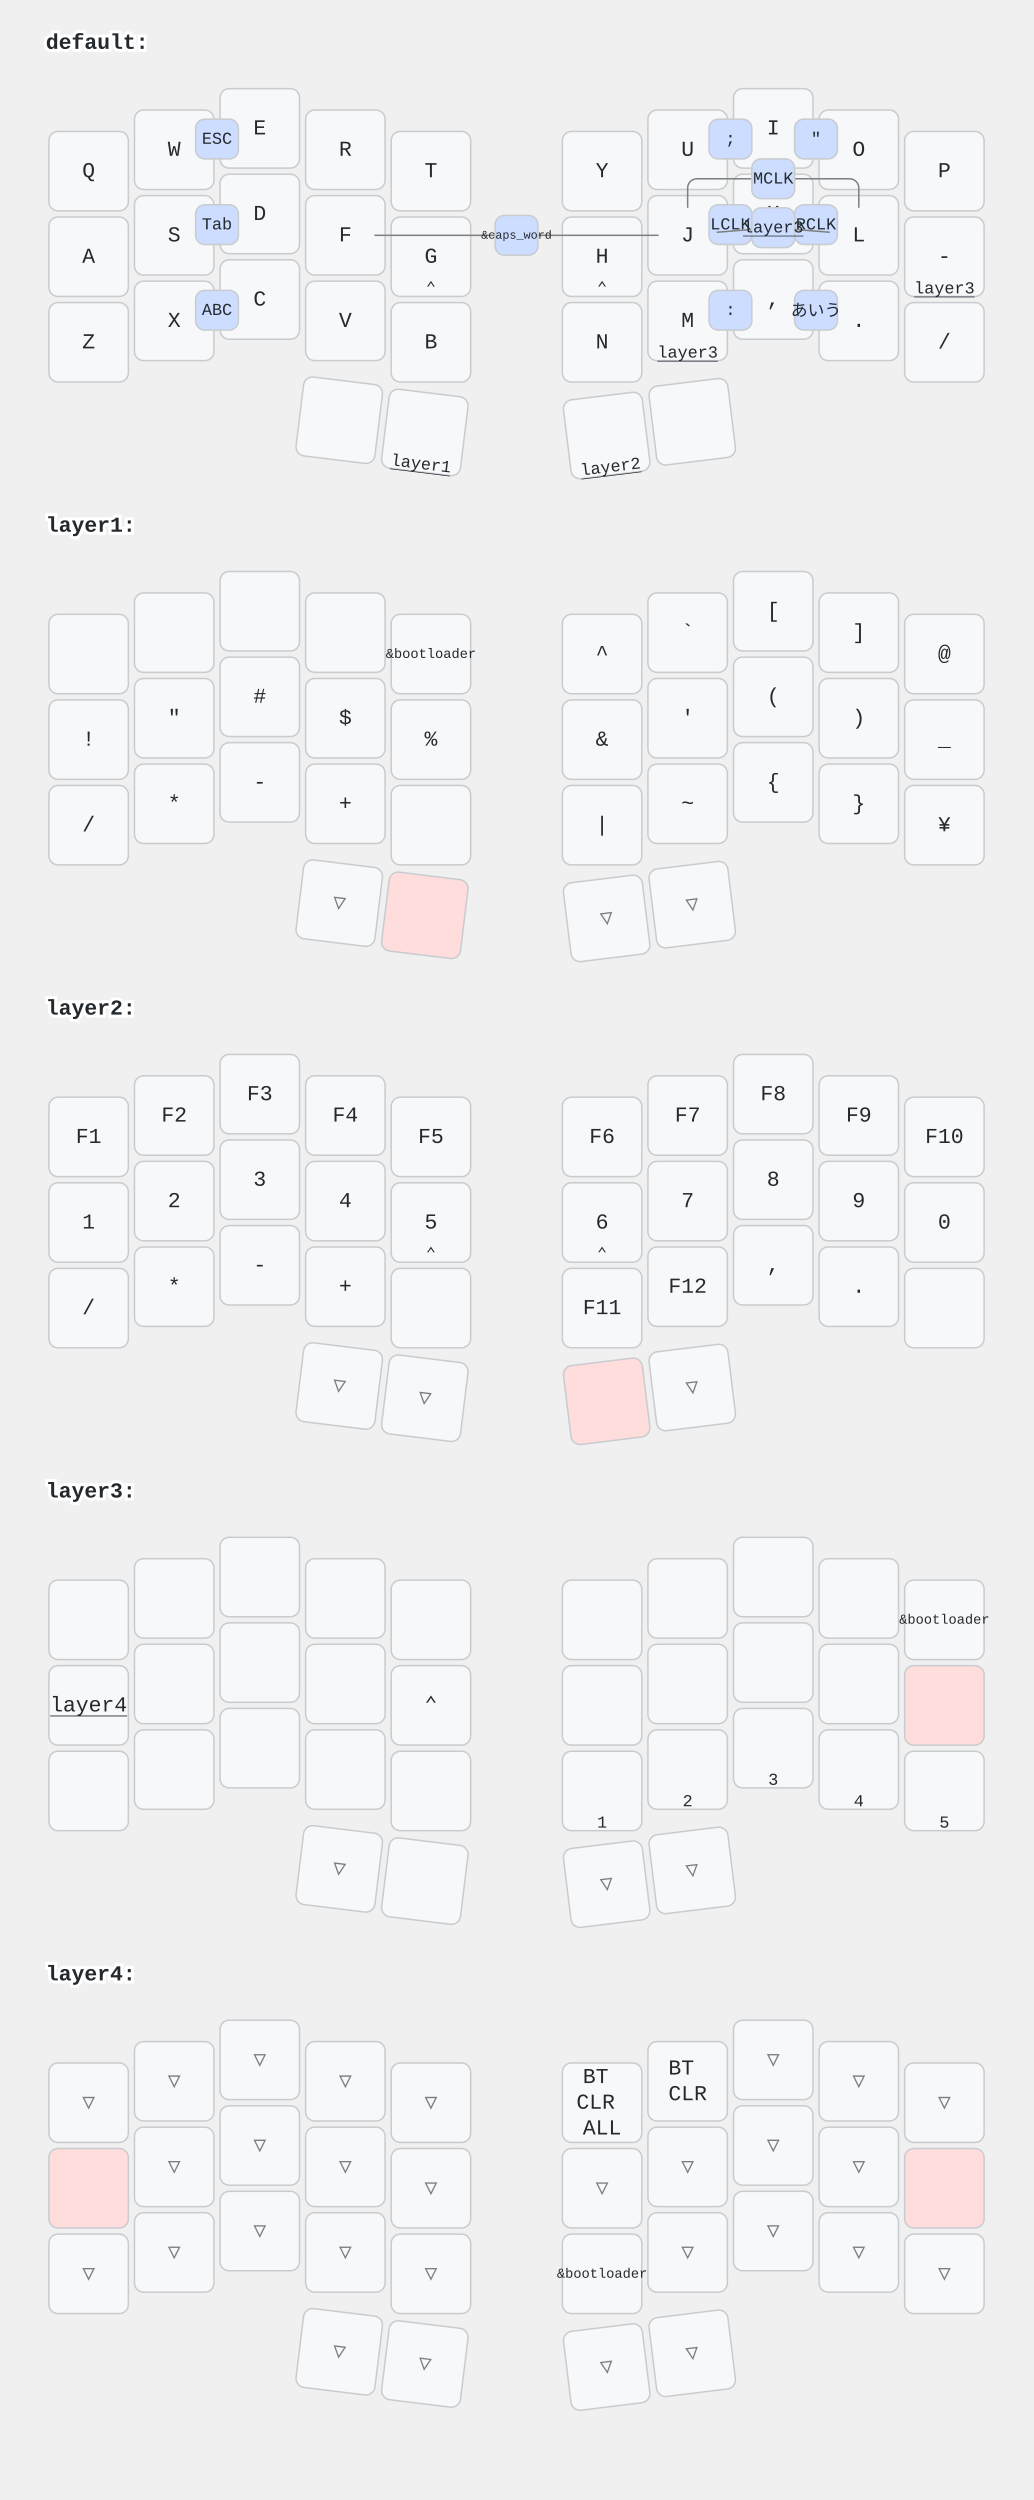
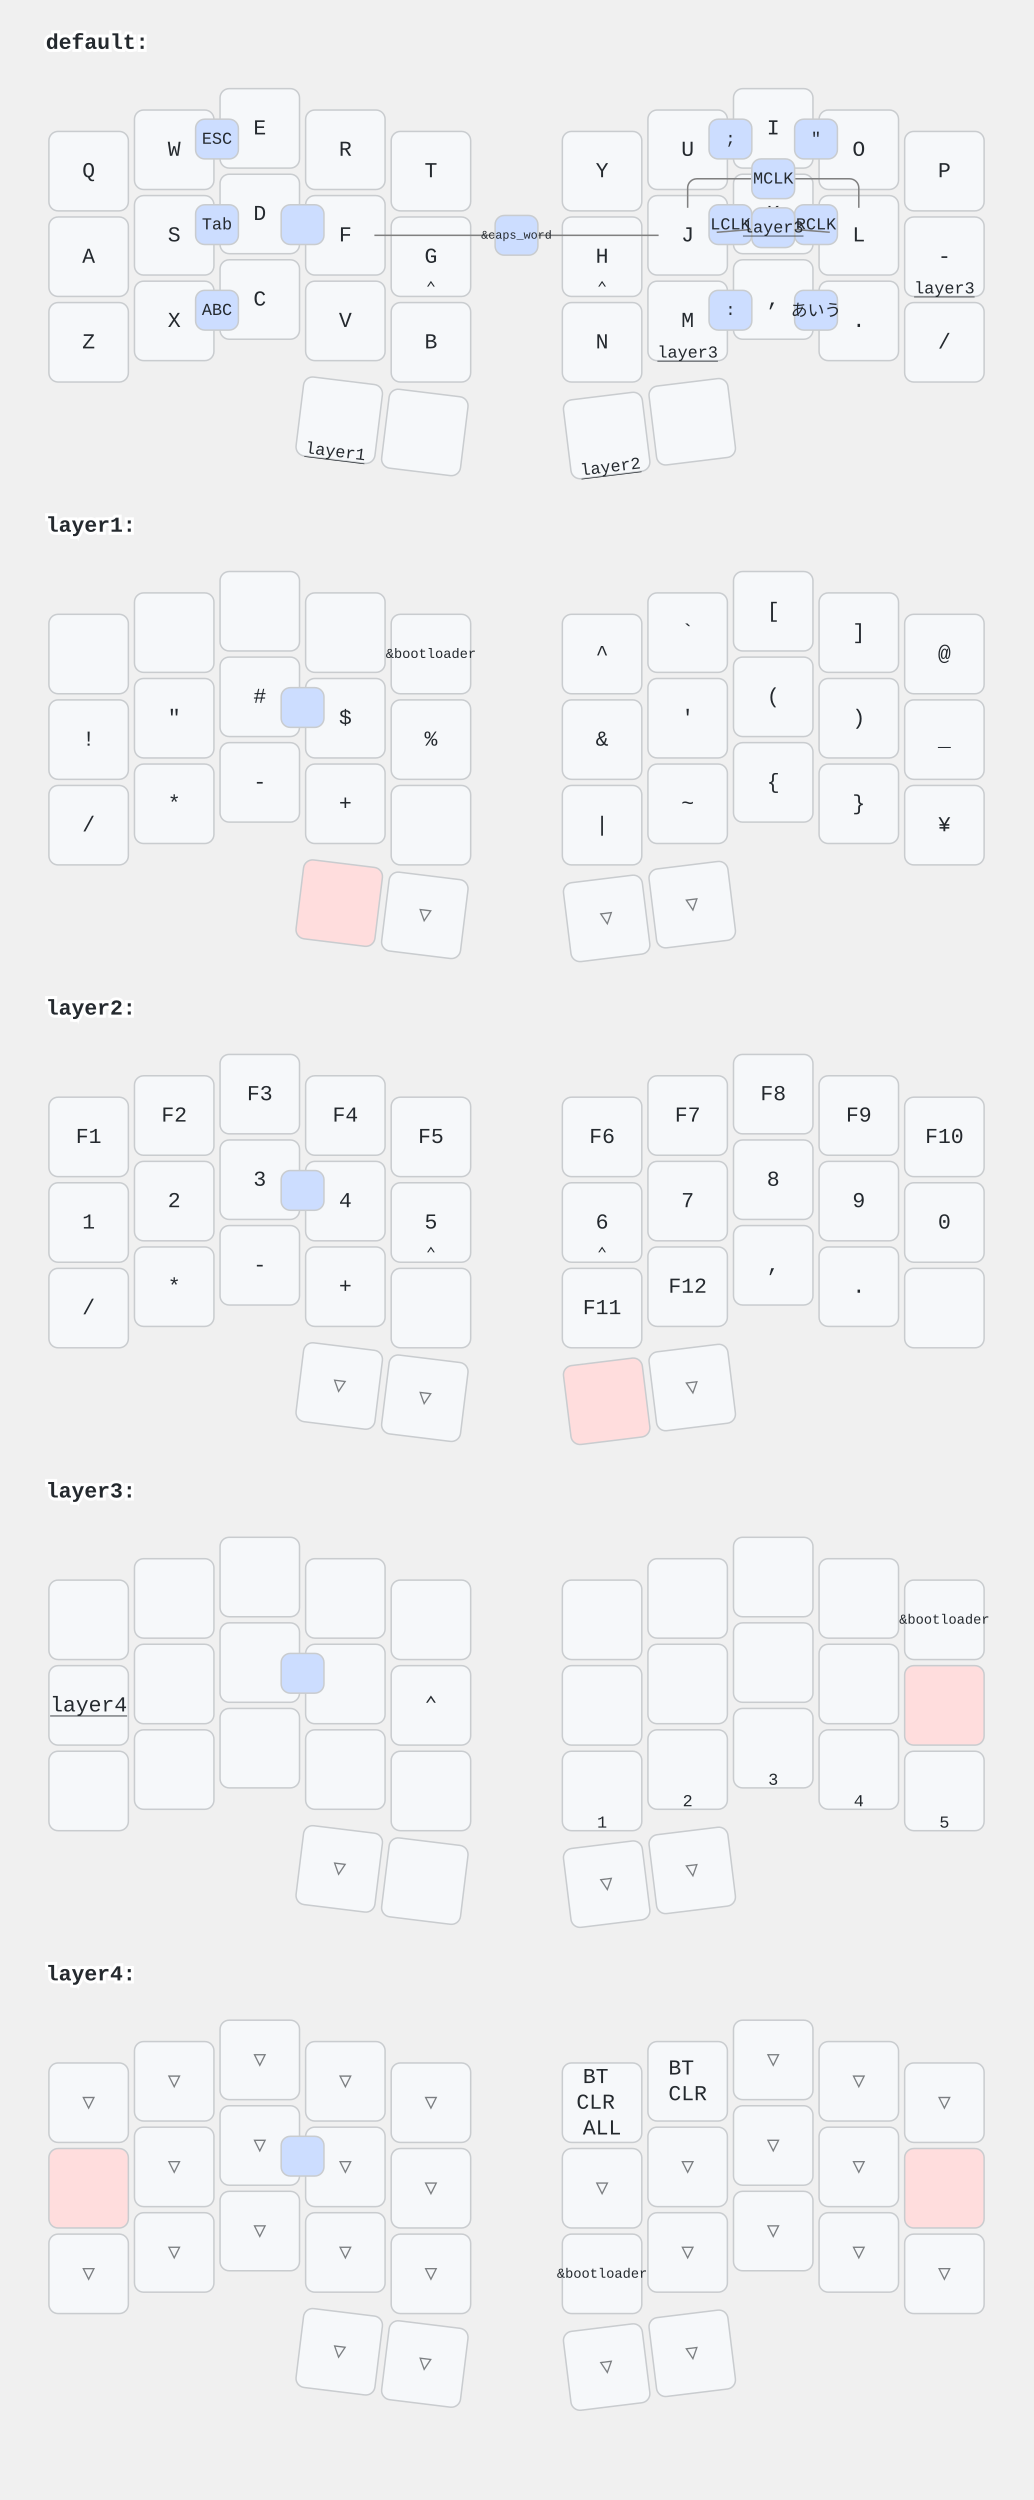
<svg xmlns="http://www.w3.org/2000/svg" xmlns:xlink="http://www.w3.org/1999/xlink" width="676" height="1636" viewBox="0 0 676 1636" class="keymap">
  <defs>/* start glyphs */
<svg id="mdi:apple-keyboard-command">
      <svg id="mdi-apple-keyboard-command" viewBox="0 0 24 24">
        <path d="M6,2A4,4 0 0,1 10,6V8H14V6A4,4 0 0,1 18,2A4,4 0 0,1 22,6A4,4 0 0,1 18,10H16V14H18A4,4 0 0,1 22,18A4,4 0 0,1 18,22A4,4 0 0,1 14,18V16H10V18A4,4 0 0,1 6,22A4,4 0 0,1 2,18A4,4 0 0,1 6,14H8V10H6A4,4 0 0,1 2,6A4,4 0 0,1 6,2M16,18A2,2 0 0,0 18,20A2,2 0 0,0 20,18A2,2 0 0,0 18,16H16V18M14,10H10V14H14V10M6,16A2,2 0 0,0 4,18A2,2 0 0,0 6,20A2,2 0 0,0 8,18V16H6M8,6A2,2 0 0,0 6,4A2,2 0 0,0 4,6A2,2 0 0,0 6,8H8V6M18,8A2,2 0 0,0 20,6A2,2 0 0,0 18,4A2,2 0 0,0 16,6V8H18Z" />
      </svg>
    </svg>
    <svg id="mdi:apple-keyboard-option">
      <svg id="mdi-apple-keyboard-option" viewBox="0 0 24 24">
        <path d="M3,4H9.11L16.15,18H21V20H14.88L7.84,6H3V4M14,4H21V6H14V4Z" />
      </svg>
    </svg>
    <svg id="mdi:apple-keyboard-shift">
      <svg id="mdi-apple-keyboard-shift" viewBox="0 0 24 24">
        <path d="M15,18V12H17.17L12,6.83L6.83,12H9V18H15M12,4L22,14H17V20H7V14H2L12,4Z" />
      </svg>
    </svg>
    <svg id="mdi:backspace">
      <svg id="mdi-backspace" viewBox="0 0 24 24">
        <path d="M22,3H7C6.31,3 5.77,3.35 5.41,3.88L0,12L5.41,20.11C5.77,20.64 6.31,21 7,21H22A2,2 0 0,0 24,19V5A2,2 0 0,0 22,3M19,15.59L17.59,17L14,13.41L10.41,17L9,15.59L12.59,12L9,8.41L10.41,7L14,10.59L17.59,7L19,8.41L15.41,12" />
      </svg>
    </svg>
    <svg id="mdi:backspace-reverse">
      <svg id="mdi-backspace-reverse" viewBox="0 0 24 24">
        <path d="M2,21H17C17.7,21 18.2,20.6 18.6,20.1L24,12L18.6,3.9C18.2,3.4 17.7,3 17,3H2A2,2 0 0,0 0,5V19A2,2 0 0,0 2,21M5,8.4L6.4,7L10,10.6L13.6,7L15,8.4L11.4,12L15,15.6L13.6,17L10,13.4L6.4,17L5,15.6L8.6,12" />
      </svg>
    </svg>
    <svg id="mdi:bluetooth-connect">
      <svg id="mdi-bluetooth-connect" viewBox="0 0 24 24">
        <path d="M19,10L17,12L19,14L21,12M14.88,16.29L13,18.17V14.41M13,5.83L14.88,7.71L13,9.58M17.71,7.71L12,2H11V9.58L6.41,5L5,6.41L10.59,12L5,17.58L6.41,19L11,14.41V22H12L17.71,16.29L13.41,12M7,12L5,10L3,12L5,14L7,12Z" />
      </svg>
    </svg>
    <svg id="mdi:chevron-down">
      <svg id="mdi-chevron-down" viewBox="0 0 24 24">
        <path d="M7.41,8.58L12,13.17L16.59,8.58L18,10L12,16L6,10L7.41,8.58Z" />
      </svg>
    </svg>
    <svg id="mdi:chevron-left">
      <svg id="mdi-chevron-left" viewBox="0 0 24 24">
        <path d="M15.41,16.58L10.83,12L15.41,7.41L14,6L8,12L14,18L15.41,16.58Z" />
      </svg>
    </svg>
    <svg id="mdi:chevron-right">
      <svg id="mdi-chevron-right" viewBox="0 0 24 24">
        <path d="M8.59,16.58L13.17,12L8.59,7.41L10,6L16,12L10,18L8.59,16.58Z" />
      </svg>
    </svg>
    <svg id="mdi:chevron-up">
      <svg id="mdi-chevron-up" viewBox="0 0 24 24">
        <path d="M7.41,15.41L12,10.83L16.59,15.41L18,14L12,8L6,14L7.41,15.41Z" />
      </svg>
    </svg>
    <svg id="mdi:keyboard-return">
      <svg id="mdi-keyboard-return" viewBox="0 0 24 24">
        <path d="M19,7V11H5.83L9.41,7.41L8,6L2,12L8,18L9.41,16.58L5.83,13H21V7H19Z" />
      </svg>
    </svg>
    <svg id="mdi:keyboard-space">
      <svg id="mdi-keyboard-space" viewBox="0 0 24 24">
        <path d="M3 15H5V19H19V15H21V19C21 20.1 20.1 21 19 21H5C3.9 21 3 20.1 3 19V15Z" />
      </svg>
    </svg>
  </defs>/* end glyphs */
<style>/* inherit to force styles through use tags */
svg path {
    fill: inherit;
}

/* font and background color specifications */
svg.keymap {
    font-family: SFMono-Regular,Consolas,Liberation Mono,Menlo,monospace;
    font-size: 14px;
    font-kerning: normal;
    text-rendering: optimizeLegibility;
    fill: #24292e;
}

/* default key styling */
rect.key {
    fill: #f6f8fa;
}

rect.key, rect.combo {
    stroke: #c9cccf;
    stroke-width: 1;
}

/* default key side styling, only used is draw_key_sides is set */
rect.side {
    filter: brightness(90%);
}

/* color accent for combo boxes */
rect.combo, rect.combo-separate {
    fill: #cdf;
}

/* color accent for held keys */
rect.held, rect.combo.held {
    fill: #fdd;
}

/* color accent for ghost (optional) keys */
rect.ghost, rect.combo.ghost {
    stroke-dasharray: 4, 4;
    stroke-width: 2;
}

text {
    text-anchor: middle;
    dominant-baseline: middle;
}

/* styling for layer labels */
text.label {
    font-weight: bold;
    text-anchor: start;
    stroke: white;
    stroke-width: 4;
    paint-order: stroke;
}

/* styling for optional footer */
text.footer {
    text-anchor: end;
    dominant-baseline: auto;
    stroke: white;
    stroke-width: 4;
    paint-order: stroke;
}

/* styling for combo tap, and key non-tap label text */
text.combo, text.hold, text.shifted, text.left, text.right {
    font-size: 11px;
}

text.hold {
    text-anchor: middle;
    dominant-baseline: auto;
}

text.shifted {
    text-anchor: middle;
    dominant-baseline: hanging;
}

text.left {
    text-anchor: start;
}

text.right {
    text-anchor: end;
}

text.layer-activator {
    text-decoration: underline;
}

/* styling for hold/shifted label text in combo box */
text.combo.hold, text.combo.shifted, text.combo.left, text.combo.right {
    font-size: 8px;
}

/* lighter symbol for transparent keys */
text.trans {
    fill: #7b7e81;
}

/* styling for combo dendrons */
path.combo {
    stroke-width: 1;
    stroke: gray;
    fill: none;
}

/* Start Tabler Icons Cleanup */
/* cannot use height/width with glyphs */
.icon-tabler &gt; path {
    fill: inherit;
    stroke: inherit;
    stroke-width: 2;
}
/* hide tabler's default box */
.icon-tabler &gt; path[stroke="none"][fill="none"] {
    visibility: hidden;
}
/* End Tabler Icons Cleanup */

@media (prefers-color-scheme: dark) {
svg.keymap { fill: #d1d6db; }
rect.key { fill: #3f4750; }
rect.key, rect.combo { stroke: #60666c; }
rect.combo, rect.combo-separate { fill: #1f3d7a; }
rect.held, rect.combo.held { fill: #854747; }
text.label, text.footer { stroke: black; }
text.trans { fill: #7e8184; }
path.combo { stroke: #7f7f7f; }

}</style>
  <g transform="translate(30, 0)" class="layer-default">
    <text x="0" y="28" class="label" id="default">default:</text>
    <g transform="translate(0, 56)">
      <g transform="translate(28, 56)" class="key keypos-0">
        <rect rx="6" ry="6" x="-26" y="-26" width="52" height="52" class="key" />
        <text x="0" y="0" class="key tap">Q</text>
      </g>
      <g transform="translate(84, 42)" class="key keypos-1">
        <rect rx="6" ry="6" x="-26" y="-26" width="52" height="52" class="key" />
        <text x="0" y="0" class="key tap">W</text>
      </g>
      <g transform="translate(140, 28)" class="key keypos-2">
        <rect rx="6" ry="6" x="-26" y="-26" width="52" height="52" class="key" />
        <text x="0" y="0" class="key tap">E</text>
      </g>
      <g transform="translate(196, 42)" class="key keypos-3">
        <rect rx="6" ry="6" x="-26" y="-26" width="52" height="52" class="key" />
        <text x="0" y="0" class="key tap">R</text>
      </g>
      <g transform="translate(252, 56)" class="key keypos-4">
        <rect rx="6" ry="6" x="-26" y="-26" width="52" height="52" class="key" />
        <text x="0" y="0" class="key tap">T</text>
      </g>
      <g transform="translate(364, 56)" class="key keypos-5">
        <rect rx="6" ry="6" x="-26" y="-26" width="52" height="52" class="key" />
        <text x="0" y="0" class="key tap">Y</text>
      </g>
      <g transform="translate(420, 42)" class="key keypos-6">
        <rect rx="6" ry="6" x="-26" y="-26" width="52" height="52" class="key" />
        <text x="0" y="0" class="key tap">U</text>
      </g>
      <g transform="translate(476, 28)" class="key keypos-7">
        <rect rx="6" ry="6" x="-26" y="-26" width="52" height="52" class="key" />
        <text x="0" y="0" class="key tap">I</text>
      </g>
      <g transform="translate(532, 42)" class="key keypos-8">
        <rect rx="6" ry="6" x="-26" y="-26" width="52" height="52" class="key" />
        <text x="0" y="0" class="key tap">O</text>
      </g>
      <g transform="translate(588, 56)" class="key keypos-9">
        <rect rx="6" ry="6" x="-26" y="-26" width="52" height="52" class="key" />
        <text x="0" y="0" class="key tap">P</text>
      </g>
      <g transform="translate(28, 112)" class="key keypos-10">
        <rect rx="6" ry="6" x="-26" y="-26" width="52" height="52" class="key" />
        <text x="0" y="0" class="key tap">A</text>
      </g>
      <g transform="translate(84, 98)" class="key keypos-11">
        <rect rx="6" ry="6" x="-26" y="-26" width="52" height="52" class="key" />
        <text x="0" y="0" class="key tap">S</text>
        <use href="#mdi:apple-keyboard-command" xlink:href="#mdi:apple-keyboard-command" x="-6" y="12" height="12" width="12.0" class="key hold glyph mdi:apple-keyboard-command" />
      </g>
      <g transform="translate(140, 84)" class="key keypos-12">
        <rect rx="6" ry="6" x="-26" y="-26" width="52" height="52" class="key" />
        <text x="0" y="0" class="key tap">D</text>
        <use href="#mdi:apple-keyboard-option" xlink:href="#mdi:apple-keyboard-option" x="-6" y="12" height="12" width="12.0" class="key hold glyph mdi:apple-keyboard-option" />
      </g>
      <g transform="translate(196, 98)" class="key keypos-13">
        <rect rx="6" ry="6" x="-26" y="-26" width="52" height="52" class="key" />
        <text x="0" y="0" class="key tap">F</text>
        <use href="#mdi:apple-keyboard-shift" xlink:href="#mdi:apple-keyboard-shift" x="-6" y="12" height="12" width="12.0" class="key hold glyph mdi:apple-keyboard-shift" />
      </g>
      <g transform="translate(252, 112)" class="key keypos-14">
        <rect rx="6" ry="6" x="-26" y="-26" width="52" height="52" class="key" />
        <text x="0" y="0" class="key tap">G</text>
        <text x="0" y="24" class="key hold">⌃</text>
      </g>
      <g transform="translate(364, 112)" class="key keypos-15">
        <rect rx="6" ry="6" x="-26" y="-26" width="52" height="52" class="key" />
        <text x="0" y="0" class="key tap">H</text>
        <text x="0" y="24" class="key hold">⌃</text>
      </g>
      <g transform="translate(420, 98)" class="key keypos-16">
        <rect rx="6" ry="6" x="-26" y="-26" width="52" height="52" class="key" />
        <text x="0" y="0" class="key tap">J</text>
        <use href="#mdi:apple-keyboard-shift" xlink:href="#mdi:apple-keyboard-shift" x="-6" y="12" height="12" width="12.0" class="key hold glyph mdi:apple-keyboard-shift" />
      </g>
      <g transform="translate(476, 84)" class="key keypos-17">
        <rect rx="6" ry="6" x="-26" y="-26" width="52" height="52" class="key" />
        <text x="0" y="0" class="key tap">K</text>
        <use href="#mdi:apple-keyboard-option" xlink:href="#mdi:apple-keyboard-option" x="-6" y="12" height="12" width="12.0" class="key hold glyph mdi:apple-keyboard-option" />
      </g>
      <g transform="translate(532, 98)" class="key keypos-18">
        <rect rx="6" ry="6" x="-26" y="-26" width="52" height="52" class="key" />
        <text x="0" y="0" class="key tap">L</text>
        <use href="#mdi:apple-keyboard-command" xlink:href="#mdi:apple-keyboard-command" x="-6" y="12" height="12" width="12.0" class="key hold glyph mdi:apple-keyboard-command" />
      </g>
      <g transform="translate(588, 112)" class="key keypos-19">
        <rect rx="6" ry="6" x="-26" y="-26" width="52" height="52" class="key" />
        <text x="0" y="0" class="key tap">-</text>
        <a href="#layer3">
          <text x="0" y="24" class="key hold layer-activator">layer3</text>
        </a>
      </g>
      <g transform="translate(28, 168)" class="key keypos-20">
        <rect rx="6" ry="6" x="-26" y="-26" width="52" height="52" class="key" />
        <text x="0" y="0" class="key tap">Z</text>
      </g>
      <g transform="translate(84, 154)" class="key keypos-21">
        <rect rx="6" ry="6" x="-26" y="-26" width="52" height="52" class="key" />
        <text x="0" y="0" class="key tap">X</text>
      </g>
      <g transform="translate(140, 140)" class="key keypos-22">
        <rect rx="6" ry="6" x="-26" y="-26" width="52" height="52" class="key" />
        <text x="0" y="0" class="key tap">C</text>
      </g>
      <g transform="translate(196, 154)" class="key keypos-23">
        <rect rx="6" ry="6" x="-26" y="-26" width="52" height="52" class="key" />
        <text x="0" y="0" class="key tap">V</text>
      </g>
      <g transform="translate(252, 168)" class="key keypos-24">
        <rect rx="6" ry="6" x="-26" y="-26" width="52" height="52" class="key" />
        <text x="0" y="0" class="key tap">B</text>
      </g>
      <g transform="translate(364, 168)" class="key keypos-25">
        <rect rx="6" ry="6" x="-26" y="-26" width="52" height="52" class="key" />
        <text x="0" y="0" class="key tap">N</text>
      </g>
      <g transform="translate(420, 154)" class="key keypos-26">
        <rect rx="6" ry="6" x="-26" y="-26" width="52" height="52" class="key" />
        <text x="0" y="0" class="key tap">M</text>
        <a href="#layer3">
          <text x="0" y="24" class="key hold layer-activator">layer3</text>
        </a>
      </g>
      <g transform="translate(476, 140)" class="key keypos-27">
        <rect rx="6" ry="6" x="-26" y="-26" width="52" height="52" class="key" />
        <text x="0" y="0" class="key tap">,</text>
      </g>
      <g transform="translate(532, 154)" class="key keypos-28">
        <rect rx="6" ry="6" x="-26" y="-26" width="52" height="52" class="key" />
        <text x="0" y="0" class="key tap">.</text>
      </g>
      <g transform="translate(588, 168)" class="key keypos-29">
        <rect rx="6" ry="6" x="-26" y="-26" width="52" height="52" class="key" />
        <text x="0" y="0" class="key tap">/</text>
      </g>
      <g transform="translate(192, 219) rotate(7.0)" class="key keypos-30">
        <rect rx="6" ry="6" x="-26" y="-26" width="52" height="52" class="key" />
-         <use href="#mdi:backspace" xlink:href="#mdi:backspace" x="-7" y="-7" height="14" width="14.0" class="key tap glyph mdi:backspace" />
-       </g>
-       <g transform="translate(248, 227) rotate(7.0)" class="key keypos-31">
-         <rect rx="6" ry="6" x="-26" y="-26" width="52" height="52" class="key" />
        <use href="#mdi:keyboard-space" xlink:href="#mdi:keyboard-space" x="-7" y="-7" height="14" width="14.0" class="key tap glyph mdi:keyboard-space" />
        <a href="#layer1">
          <text x="0" y="24" class="key hold layer-activator">layer1</text>
        </a>
+       </g>
+       <g transform="translate(248, 227) rotate(7.0)" class="key keypos-31">
+         <rect rx="6" ry="6" x="-26" y="-26" width="52" height="52" class="key" />
      </g>
      <g transform="translate(367, 229) rotate(-7.0)" class="key keypos-32">
        <rect rx="6" ry="6" x="-26" y="-26" width="52" height="52" class="key" />
        <use href="#mdi:keyboard-return" xlink:href="#mdi:keyboard-return" x="-7" y="-7" height="14" width="14.0" class="key tap glyph mdi:keyboard-return" />
        <a href="#layer2">
          <text x="0" y="24" class="key hold layer-activator">layer2</text>
        </a>
      </g>
      <g transform="translate(423, 220) rotate(-7.0)" class="key keypos-33">
        <rect rx="6" ry="6" x="-26" y="-26" width="52" height="52" class="key" />
      </g>
      <g class="combo combopos-0">
        <rect rx="6" ry="6" x="98" y="134" width="28" height="26" class="combo" />
        <text x="112" y="147" class="combo tap">ABC</text>
      </g>
      <g class="combo combopos-1">
        <rect rx="6" ry="6" x="490" y="134" width="28" height="26" class="combo" />
        <text x="504" y="147" class="combo tap">あいう</text>
      </g>
      <g class="combo combopos-2">
        <rect rx="6" ry="6" x="434" y="78" width="28" height="26" class="combo" />
        <text x="448" y="91" class="combo tap">LCLK</text>
      </g>
      <g class="combo combopos-3">
        <rect rx="6" ry="6" x="490" y="78" width="28" height="26" class="combo" />
        <text x="504" y="91" class="combo tap">RCLK</text>
      </g>
      <g class="combo combopos-4">
        <path d="M476,61 h50 a6.0,6.0 0 0 1 6.0,6.0 v13" class="combo" />
        <path d="M476,61 h-50 a6.0,6.0 0 0 0 -6.0,6.0 v13" class="combo" />
        <rect rx="6" ry="6" x="462" y="48" width="28" height="26" class="combo" />
        <text x="476" y="61" class="combo tap">MCLK</text>
      </g>
      <g class="combo combopos-5">
        <rect rx="6" ry="6" x="98" y="78" width="28" height="26" class="combo" />
        <text x="112" y="91" class="combo tap">Tab</text>
      </g>
      <g class="combo combopos-6">
        <path d="M308,98 l-93,0" class="combo" />
        <path d="M308,98 l93,0" class="combo" />
        <rect rx="6" ry="6" x="294" y="85" width="28" height="26" class="combo" />
        <text x="308" y="98" class="combo tap">
          <tspan style="font-size: 70%">&amp;caps_word</tspan>
        </text>
      </g>
      <g class="combo combopos-7">
        <rect rx="6" ry="6" x="98" y="22" width="28" height="26" class="combo" />
        <text x="112" y="35" class="combo tap">ESC</text>
      </g>
      <g class="combo combopos-8">
        <rect rx="6" ry="6" x="490" y="22" width="28" height="26" class="combo" />
        <text x="504" y="35" class="combo tap">"</text>
      </g>
      <g class="combo combopos-9">
        <rect rx="6" ry="6" x="434" y="22" width="28" height="26" class="combo" />
        <text x="448" y="35" class="combo tap">;</text>
      </g>
      <g class="combo combopos-10">
        <rect rx="6" ry="6" x="434" y="134" width="28" height="26" class="combo" />
        <text x="448" y="147" class="combo tap">:</text>
      </g>
      <g class="combo combopos-11">
        <path d="M476,93 l-37,3" class="combo" />
        <path d="M476,93 l37,3" class="combo" />
        <rect rx="6" ry="6" x="462" y="80" width="28" height="26" class="combo" />
        <a href="#layer3">
          <text x="476" y="93" class="combo tap layer-activator">layer3</text>
        </a>
      </g>
+       <g class="combo combopos-12">
+         <rect rx="6" ry="6" x="154" y="78" width="28" height="26" class="combo" />
+         <use href="#mdi:backspace" xlink:href="#mdi:backspace" x="161" y="84" height="14" width="14.0" class="combo tap glyph mdi:backspace" />
+       </g>
    </g>
  </g>
  <g transform="translate(30, 316)" class="layer-layer1">
    <text x="0" y="28" class="label" id="layer1">layer1:</text>
    <g transform="translate(0, 56)">
      <g transform="translate(28, 56)" class="key keypos-0">
        <rect rx="6" ry="6" x="-26" y="-26" width="52" height="52" class="key" />
      </g>
      <g transform="translate(84, 42)" class="key keypos-1">
        <rect rx="6" ry="6" x="-26" y="-26" width="52" height="52" class="key" />
      </g>
      <g transform="translate(140, 28)" class="key keypos-2">
        <rect rx="6" ry="6" x="-26" y="-26" width="52" height="52" class="key" />
      </g>
      <g transform="translate(196, 42)" class="key keypos-3">
        <rect rx="6" ry="6" x="-26" y="-26" width="52" height="52" class="key" />
      </g>
      <g transform="translate(252, 56)" class="key keypos-4">
        <rect rx="6" ry="6" x="-26" y="-26" width="52" height="52" class="key" />
        <text x="0" y="0" class="key tap">
          <tspan style="font-size: 64%">&amp;bootloader</tspan>
        </text>
      </g>
      <g transform="translate(364, 56)" class="key keypos-5">
        <rect rx="6" ry="6" x="-26" y="-26" width="52" height="52" class="key" />
        <text x="0" y="0" class="key tap">^</text>
      </g>
      <g transform="translate(420, 42)" class="key keypos-6">
        <rect rx="6" ry="6" x="-26" y="-26" width="52" height="52" class="key" />
        <text x="0" y="0" class="key tap">`</text>
      </g>
      <g transform="translate(476, 28)" class="key keypos-7">
        <rect rx="6" ry="6" x="-26" y="-26" width="52" height="52" class="key" />
        <text x="0" y="0" class="key tap">[</text>
      </g>
      <g transform="translate(532, 42)" class="key keypos-8">
        <rect rx="6" ry="6" x="-26" y="-26" width="52" height="52" class="key" />
        <text x="0" y="0" class="key tap">]</text>
      </g>
      <g transform="translate(588, 56)" class="key keypos-9">
        <rect rx="6" ry="6" x="-26" y="-26" width="52" height="52" class="key" />
        <text x="0" y="0" class="key tap">@</text>
      </g>
      <g transform="translate(28, 112)" class="key keypos-10">
        <rect rx="6" ry="6" x="-26" y="-26" width="52" height="52" class="key" />
        <text x="0" y="0" class="key tap">!</text>
      </g>
      <g transform="translate(84, 98)" class="key keypos-11">
        <rect rx="6" ry="6" x="-26" y="-26" width="52" height="52" class="key" />
        <text x="0" y="0" class="key tap">"</text>
      </g>
      <g transform="translate(140, 84)" class="key keypos-12">
        <rect rx="6" ry="6" x="-26" y="-26" width="52" height="52" class="key" />
        <text x="0" y="0" class="key tap">#</text>
      </g>
      <g transform="translate(196, 98)" class="key keypos-13">
        <rect rx="6" ry="6" x="-26" y="-26" width="52" height="52" class="key" />
        <text x="0" y="0" class="key tap">$</text>
      </g>
      <g transform="translate(252, 112)" class="key keypos-14">
        <rect rx="6" ry="6" x="-26" y="-26" width="52" height="52" class="key" />
        <text x="0" y="0" class="key tap">%</text>
      </g>
      <g transform="translate(364, 112)" class="key keypos-15">
        <rect rx="6" ry="6" x="-26" y="-26" width="52" height="52" class="key" />
        <text x="0" y="0" class="key tap">&amp;</text>
      </g>
      <g transform="translate(420, 98)" class="key keypos-16">
        <rect rx="6" ry="6" x="-26" y="-26" width="52" height="52" class="key" />
        <text x="0" y="0" class="key tap">'</text>
      </g>
      <g transform="translate(476, 84)" class="key keypos-17">
        <rect rx="6" ry="6" x="-26" y="-26" width="52" height="52" class="key" />
        <text x="0" y="0" class="key tap">(</text>
      </g>
      <g transform="translate(532, 98)" class="key keypos-18">
        <rect rx="6" ry="6" x="-26" y="-26" width="52" height="52" class="key" />
        <text x="0" y="0" class="key tap">)</text>
      </g>
      <g transform="translate(588, 112)" class="key keypos-19">
        <rect rx="6" ry="6" x="-26" y="-26" width="52" height="52" class="key" />
        <text x="0" y="0" class="key tap">_</text>
      </g>
      <g transform="translate(28, 168)" class="key keypos-20">
        <rect rx="6" ry="6" x="-26" y="-26" width="52" height="52" class="key" />
        <text x="0" y="0" class="key tap">/</text>
      </g>
      <g transform="translate(84, 154)" class="key keypos-21">
        <rect rx="6" ry="6" x="-26" y="-26" width="52" height="52" class="key" />
        <text x="0" y="0" class="key tap">*</text>
      </g>
      <g transform="translate(140, 140)" class="key keypos-22">
        <rect rx="6" ry="6" x="-26" y="-26" width="52" height="52" class="key" />
        <text x="0" y="0" class="key tap">-</text>
      </g>
      <g transform="translate(196, 154)" class="key keypos-23">
        <rect rx="6" ry="6" x="-26" y="-26" width="52" height="52" class="key" />
        <text x="0" y="0" class="key tap">+</text>
      </g>
      <g transform="translate(252, 168)" class="key keypos-24">
        <rect rx="6" ry="6" x="-26" y="-26" width="52" height="52" class="key" />
      </g>
      <g transform="translate(364, 168)" class="key keypos-25">
        <rect rx="6" ry="6" x="-26" y="-26" width="52" height="52" class="key" />
        <text x="0" y="0" class="key tap">|</text>
      </g>
      <g transform="translate(420, 154)" class="key keypos-26">
        <rect rx="6" ry="6" x="-26" y="-26" width="52" height="52" class="key" />
        <text x="0" y="0" class="key tap">~</text>
      </g>
      <g transform="translate(476, 140)" class="key keypos-27">
        <rect rx="6" ry="6" x="-26" y="-26" width="52" height="52" class="key" />
        <text x="0" y="0" class="key tap">{</text>
      </g>
      <g transform="translate(532, 154)" class="key keypos-28">
        <rect rx="6" ry="6" x="-26" y="-26" width="52" height="52" class="key" />
        <text x="0" y="0" class="key tap">}</text>
      </g>
      <g transform="translate(588, 168)" class="key keypos-29">
        <rect rx="6" ry="6" x="-26" y="-26" width="52" height="52" class="key" />
        <text x="0" y="0" class="key tap">¥</text>
      </g>
-       <g transform="translate(192, 219) rotate(7.0)" class="key trans keypos-30">
-         <rect rx="6" ry="6" x="-26" y="-26" width="52" height="52" class="key trans" />
-         <text x="0" y="0" class="key trans tap">▽</text>
-       </g>
-       <g transform="translate(248, 227) rotate(7.0)" class="key held keypos-31">
+       <g transform="translate(192, 219) rotate(7.0)" class="key held keypos-30">
        <rect rx="6" ry="6" x="-26" y="-26" width="52" height="52" class="key held" />
      </g>
+       <g transform="translate(248, 227) rotate(7.0)" class="key trans keypos-31">
+         <rect rx="6" ry="6" x="-26" y="-26" width="52" height="52" class="key trans" />
+         <text x="0" y="0" class="key trans tap">▽</text>
+       </g>
      <g transform="translate(367, 229) rotate(-7.0)" class="key trans keypos-32">
        <rect rx="6" ry="6" x="-26" y="-26" width="52" height="52" class="key trans" />
        <text x="0" y="0" class="key trans tap">▽</text>
      </g>
      <g transform="translate(423, 220) rotate(-7.0)" class="key trans keypos-33">
        <rect rx="6" ry="6" x="-26" y="-26" width="52" height="52" class="key trans" />
        <text x="0" y="0" class="key trans tap">▽</text>
+       </g>
+       <g class="combo combopos-0">
+         <rect rx="6" ry="6" x="154" y="78" width="28" height="26" class="combo" />
+         <use href="#mdi:backspace" xlink:href="#mdi:backspace" x="161" y="84" height="14" width="14.0" class="combo tap glyph mdi:backspace" />
      </g>
    </g>
  </g>
  <g transform="translate(30, 632)" class="layer-layer2">
    <text x="0" y="28" class="label" id="layer2">layer2:</text>
    <g transform="translate(0, 56)">
      <g transform="translate(28, 56)" class="key keypos-0">
        <rect rx="6" ry="6" x="-26" y="-26" width="52" height="52" class="key" />
        <text x="0" y="0" class="key tap">F1</text>
      </g>
      <g transform="translate(84, 42)" class="key keypos-1">
        <rect rx="6" ry="6" x="-26" y="-26" width="52" height="52" class="key" />
        <text x="0" y="0" class="key tap">F2</text>
      </g>
      <g transform="translate(140, 28)" class="key keypos-2">
        <rect rx="6" ry="6" x="-26" y="-26" width="52" height="52" class="key" />
        <text x="0" y="0" class="key tap">F3</text>
      </g>
      <g transform="translate(196, 42)" class="key keypos-3">
        <rect rx="6" ry="6" x="-26" y="-26" width="52" height="52" class="key" />
        <text x="0" y="0" class="key tap">F4</text>
      </g>
      <g transform="translate(252, 56)" class="key keypos-4">
        <rect rx="6" ry="6" x="-26" y="-26" width="52" height="52" class="key" />
        <text x="0" y="0" class="key tap">F5</text>
      </g>
      <g transform="translate(364, 56)" class="key keypos-5">
        <rect rx="6" ry="6" x="-26" y="-26" width="52" height="52" class="key" />
        <text x="0" y="0" class="key tap">F6</text>
      </g>
      <g transform="translate(420, 42)" class="key keypos-6">
        <rect rx="6" ry="6" x="-26" y="-26" width="52" height="52" class="key" />
        <text x="0" y="0" class="key tap">F7</text>
      </g>
      <g transform="translate(476, 28)" class="key keypos-7">
        <rect rx="6" ry="6" x="-26" y="-26" width="52" height="52" class="key" />
        <text x="0" y="0" class="key tap">F8</text>
      </g>
      <g transform="translate(532, 42)" class="key keypos-8">
        <rect rx="6" ry="6" x="-26" y="-26" width="52" height="52" class="key" />
        <text x="0" y="0" class="key tap">F9</text>
      </g>
      <g transform="translate(588, 56)" class="key keypos-9">
        <rect rx="6" ry="6" x="-26" y="-26" width="52" height="52" class="key" />
        <text x="0" y="0" class="key tap">F10</text>
      </g>
      <g transform="translate(28, 112)" class="key keypos-10">
        <rect rx="6" ry="6" x="-26" y="-26" width="52" height="52" class="key" />
        <text x="0" y="0" class="key tap">1</text>
      </g>
      <g transform="translate(84, 98)" class="key keypos-11">
        <rect rx="6" ry="6" x="-26" y="-26" width="52" height="52" class="key" />
        <text x="0" y="0" class="key tap">2</text>
        <use href="#mdi:apple-keyboard-command" xlink:href="#mdi:apple-keyboard-command" x="-6" y="12" height="12" width="12.0" class="key hold glyph mdi:apple-keyboard-command" />
      </g>
      <g transform="translate(140, 84)" class="key keypos-12">
        <rect rx="6" ry="6" x="-26" y="-26" width="52" height="52" class="key" />
        <text x="0" y="0" class="key tap">3</text>
        <use href="#mdi:apple-keyboard-option" xlink:href="#mdi:apple-keyboard-option" x="-6" y="12" height="12" width="12.0" class="key hold glyph mdi:apple-keyboard-option" />
      </g>
      <g transform="translate(196, 98)" class="key keypos-13">
        <rect rx="6" ry="6" x="-26" y="-26" width="52" height="52" class="key" />
        <text x="0" y="0" class="key tap">4</text>
        <use href="#mdi:apple-keyboard-shift" xlink:href="#mdi:apple-keyboard-shift" x="-6" y="12" height="12" width="12.0" class="key hold glyph mdi:apple-keyboard-shift" />
      </g>
      <g transform="translate(252, 112)" class="key keypos-14">
        <rect rx="6" ry="6" x="-26" y="-26" width="52" height="52" class="key" />
        <text x="0" y="0" class="key tap">5</text>
        <text x="0" y="24" class="key hold">⌃</text>
      </g>
      <g transform="translate(364, 112)" class="key keypos-15">
        <rect rx="6" ry="6" x="-26" y="-26" width="52" height="52" class="key" />
        <text x="0" y="0" class="key tap">6</text>
        <text x="0" y="24" class="key hold">⌃</text>
      </g>
      <g transform="translate(420, 98)" class="key keypos-16">
        <rect rx="6" ry="6" x="-26" y="-26" width="52" height="52" class="key" />
        <text x="0" y="0" class="key tap">7</text>
        <use href="#mdi:apple-keyboard-shift" xlink:href="#mdi:apple-keyboard-shift" x="-6" y="12" height="12" width="12.0" class="key hold glyph mdi:apple-keyboard-shift" />
      </g>
      <g transform="translate(476, 84)" class="key keypos-17">
        <rect rx="6" ry="6" x="-26" y="-26" width="52" height="52" class="key" />
        <text x="0" y="0" class="key tap">8</text>
        <use href="#mdi:apple-keyboard-option" xlink:href="#mdi:apple-keyboard-option" x="-6" y="12" height="12" width="12.0" class="key hold glyph mdi:apple-keyboard-option" />
      </g>
      <g transform="translate(532, 98)" class="key keypos-18">
        <rect rx="6" ry="6" x="-26" y="-26" width="52" height="52" class="key" />
        <text x="0" y="0" class="key tap">9</text>
        <use href="#mdi:apple-keyboard-command" xlink:href="#mdi:apple-keyboard-command" x="-6" y="12" height="12" width="12.0" class="key hold glyph mdi:apple-keyboard-command" />
      </g>
      <g transform="translate(588, 112)" class="key keypos-19">
        <rect rx="6" ry="6" x="-26" y="-26" width="52" height="52" class="key" />
        <text x="0" y="0" class="key tap">0</text>
      </g>
      <g transform="translate(28, 168)" class="key keypos-20">
        <rect rx="6" ry="6" x="-26" y="-26" width="52" height="52" class="key" />
        <text x="0" y="0" class="key tap">/</text>
      </g>
      <g transform="translate(84, 154)" class="key keypos-21">
        <rect rx="6" ry="6" x="-26" y="-26" width="52" height="52" class="key" />
        <text x="0" y="0" class="key tap">*</text>
      </g>
      <g transform="translate(140, 140)" class="key keypos-22">
        <rect rx="6" ry="6" x="-26" y="-26" width="52" height="52" class="key" />
        <text x="0" y="0" class="key tap">-</text>
      </g>
      <g transform="translate(196, 154)" class="key keypos-23">
        <rect rx="6" ry="6" x="-26" y="-26" width="52" height="52" class="key" />
        <text x="0" y="0" class="key tap">+</text>
      </g>
      <g transform="translate(252, 168)" class="key keypos-24">
        <rect rx="6" ry="6" x="-26" y="-26" width="52" height="52" class="key" />
      </g>
      <g transform="translate(364, 168)" class="key keypos-25">
        <rect rx="6" ry="6" x="-26" y="-26" width="52" height="52" class="key" />
        <text x="0" y="0" class="key tap">F11</text>
      </g>
      <g transform="translate(420, 154)" class="key keypos-26">
        <rect rx="6" ry="6" x="-26" y="-26" width="52" height="52" class="key" />
        <text x="0" y="0" class="key tap">F12</text>
      </g>
      <g transform="translate(476, 140)" class="key keypos-27">
        <rect rx="6" ry="6" x="-26" y="-26" width="52" height="52" class="key" />
        <text x="0" y="0" class="key tap">,</text>
      </g>
      <g transform="translate(532, 154)" class="key keypos-28">
        <rect rx="6" ry="6" x="-26" y="-26" width="52" height="52" class="key" />
        <text x="0" y="0" class="key tap">.</text>
      </g>
      <g transform="translate(588, 168)" class="key keypos-29">
        <rect rx="6" ry="6" x="-26" y="-26" width="52" height="52" class="key" />
      </g>
      <g transform="translate(192, 219) rotate(7.0)" class="key trans keypos-30">
        <rect rx="6" ry="6" x="-26" y="-26" width="52" height="52" class="key trans" />
        <text x="0" y="0" class="key trans tap">▽</text>
      </g>
      <g transform="translate(248, 227) rotate(7.0)" class="key trans keypos-31">
        <rect rx="6" ry="6" x="-26" y="-26" width="52" height="52" class="key trans" />
        <text x="0" y="0" class="key trans tap">▽</text>
      </g>
      <g transform="translate(367, 229) rotate(-7.0)" class="key held keypos-32">
        <rect rx="6" ry="6" x="-26" y="-26" width="52" height="52" class="key held" />
      </g>
      <g transform="translate(423, 220) rotate(-7.0)" class="key trans keypos-33">
        <rect rx="6" ry="6" x="-26" y="-26" width="52" height="52" class="key trans" />
        <text x="0" y="0" class="key trans tap">▽</text>
      </g>
+       <g class="combo combopos-0">
+         <rect rx="6" ry="6" x="154" y="78" width="28" height="26" class="combo" />
+         <use href="#mdi:backspace" xlink:href="#mdi:backspace" x="161" y="84" height="14" width="14.0" class="combo tap glyph mdi:backspace" />
+       </g>
    </g>
  </g>
  <g transform="translate(30, 948)" class="layer-layer3">
    <text x="0" y="28" class="label" id="layer3">layer3:</text>
    <g transform="translate(0, 56)">
      <g transform="translate(28, 56)" class="key keypos-0">
        <rect rx="6" ry="6" x="-26" y="-26" width="52" height="52" class="key" />
      </g>
      <g transform="translate(84, 42)" class="key keypos-1">
        <rect rx="6" ry="6" x="-26" y="-26" width="52" height="52" class="key" />
      </g>
      <g transform="translate(140, 28)" class="key keypos-2">
        <rect rx="6" ry="6" x="-26" y="-26" width="52" height="52" class="key" />
      </g>
      <g transform="translate(196, 42)" class="key keypos-3">
        <rect rx="6" ry="6" x="-26" y="-26" width="52" height="52" class="key" />
      </g>
      <g transform="translate(252, 56)" class="key keypos-4">
        <rect rx="6" ry="6" x="-26" y="-26" width="52" height="52" class="key" />
      </g>
      <g transform="translate(364, 56)" class="key keypos-5">
        <rect rx="6" ry="6" x="-26" y="-26" width="52" height="52" class="key" />
      </g>
      <g transform="translate(420, 42)" class="key keypos-6">
        <rect rx="6" ry="6" x="-26" y="-26" width="52" height="52" class="key" />
      </g>
      <g transform="translate(476, 28)" class="key keypos-7">
        <rect rx="6" ry="6" x="-26" y="-26" width="52" height="52" class="key" />
        <use href="#mdi:chevron-up" xlink:href="#mdi:chevron-up" x="-7" y="-7" height="14" width="14.0" class="key tap glyph mdi:chevron-up" />
      </g>
      <g transform="translate(532, 42)" class="key keypos-8">
        <rect rx="6" ry="6" x="-26" y="-26" width="52" height="52" class="key" />
      </g>
      <g transform="translate(588, 56)" class="key keypos-9">
        <rect rx="6" ry="6" x="-26" y="-26" width="52" height="52" class="key" />
        <text x="0" y="0" class="key tap">
          <tspan style="font-size: 64%">&amp;bootloader</tspan>
        </text>
      </g>
      <g transform="translate(28, 112)" class="key keypos-10">
        <rect rx="6" ry="6" x="-26" y="-26" width="52" height="52" class="key" />
        <a href="#layer4">
          <text x="0" y="0" class="key tap layer-activator">layer4</text>
        </a>
      </g>
      <g transform="translate(84, 98)" class="key keypos-11">
        <rect rx="6" ry="6" x="-26" y="-26" width="52" height="52" class="key" />
        <use href="#mdi:apple-keyboard-command" xlink:href="#mdi:apple-keyboard-command" x="-7" y="-7" height="14" width="14.0" class="key tap glyph mdi:apple-keyboard-command" />
      </g>
      <g transform="translate(140, 84)" class="key keypos-12">
        <rect rx="6" ry="6" x="-26" y="-26" width="52" height="52" class="key" />
        <use href="#mdi:apple-keyboard-option" xlink:href="#mdi:apple-keyboard-option" x="-7" y="-7" height="14" width="14.0" class="key tap glyph mdi:apple-keyboard-option" />
      </g>
      <g transform="translate(196, 98)" class="key keypos-13">
        <rect rx="6" ry="6" x="-26" y="-26" width="52" height="52" class="key" />
        <use href="#mdi:apple-keyboard-shift" xlink:href="#mdi:apple-keyboard-shift" x="-7" y="-7" height="14" width="14.0" class="key tap glyph mdi:apple-keyboard-shift" />
      </g>
      <g transform="translate(252, 112)" class="key keypos-14">
        <rect rx="6" ry="6" x="-26" y="-26" width="52" height="52" class="key" />
        <text x="0" y="0" class="key tap">⌃</text>
      </g>
      <g transform="translate(364, 112)" class="key keypos-15">
        <rect rx="6" ry="6" x="-26" y="-26" width="52" height="52" class="key" />
      </g>
      <g transform="translate(420, 98)" class="key keypos-16">
        <rect rx="6" ry="6" x="-26" y="-26" width="52" height="52" class="key" />
        <use href="#mdi:chevron-left" xlink:href="#mdi:chevron-left" x="-7" y="-7" height="14" width="14.0" class="key tap glyph mdi:chevron-left" />
      </g>
      <g transform="translate(476, 84)" class="key keypos-17">
        <rect rx="6" ry="6" x="-26" y="-26" width="52" height="52" class="key" />
        <use href="#mdi:chevron-down" xlink:href="#mdi:chevron-down" x="-7" y="-7" height="14" width="14.0" class="key tap glyph mdi:chevron-down" />
      </g>
      <g transform="translate(532, 98)" class="key keypos-18">
        <rect rx="6" ry="6" x="-26" y="-26" width="52" height="52" class="key" />
        <use href="#mdi:chevron-right" xlink:href="#mdi:chevron-right" x="-7" y="-7" height="14" width="14.0" class="key tap glyph mdi:chevron-right" />
      </g>
      <g transform="translate(588, 112)" class="key held keypos-19">
        <rect rx="6" ry="6" x="-26" y="-26" width="52" height="52" class="key held" />
      </g>
      <g transform="translate(28, 168)" class="key keypos-20">
        <rect rx="6" ry="6" x="-26" y="-26" width="52" height="52" class="key" />
      </g>
      <g transform="translate(84, 154)" class="key keypos-21">
        <rect rx="6" ry="6" x="-26" y="-26" width="52" height="52" class="key" />
      </g>
      <g transform="translate(140, 140)" class="key keypos-22">
        <rect rx="6" ry="6" x="-26" y="-26" width="52" height="52" class="key" />
      </g>
      <g transform="translate(196, 154)" class="key keypos-23">
        <rect rx="6" ry="6" x="-26" y="-26" width="52" height="52" class="key" />
      </g>
      <g transform="translate(252, 168)" class="key keypos-24">
        <rect rx="6" ry="6" x="-26" y="-26" width="52" height="52" class="key" />
      </g>
      <g transform="translate(364, 168)" class="key keypos-25">
        <rect rx="6" ry="6" x="-26" y="-26" width="52" height="52" class="key" />
        <use href="#mdi:bluetooth-connect" xlink:href="#mdi:bluetooth-connect" x="-7" y="-7" height="14" width="14.0" class="key tap glyph mdi:bluetooth-connect" />
        <text x="0" y="24" class="key hold">1</text>
      </g>
      <g transform="translate(420, 154)" class="key keypos-26">
        <rect rx="6" ry="6" x="-26" y="-26" width="52" height="52" class="key" />
        <use href="#mdi:bluetooth-connect" xlink:href="#mdi:bluetooth-connect" x="-7" y="-7" height="14" width="14.0" class="key tap glyph mdi:bluetooth-connect" />
        <text x="0" y="24" class="key hold">2</text>
      </g>
      <g transform="translate(476, 140)" class="key keypos-27">
        <rect rx="6" ry="6" x="-26" y="-26" width="52" height="52" class="key" />
        <use href="#mdi:bluetooth-connect" xlink:href="#mdi:bluetooth-connect" x="-7" y="-7" height="14" width="14.0" class="key tap glyph mdi:bluetooth-connect" />
        <text x="0" y="24" class="key hold">3</text>
      </g>
      <g transform="translate(532, 154)" class="key keypos-28">
        <rect rx="6" ry="6" x="-26" y="-26" width="52" height="52" class="key" />
        <use href="#mdi:bluetooth-connect" xlink:href="#mdi:bluetooth-connect" x="-7" y="-7" height="14" width="14.0" class="key tap glyph mdi:bluetooth-connect" />
        <text x="0" y="24" class="key hold">4</text>
      </g>
      <g transform="translate(588, 168)" class="key keypos-29">
        <rect rx="6" ry="6" x="-26" y="-26" width="52" height="52" class="key" />
        <use href="#mdi:bluetooth-connect" xlink:href="#mdi:bluetooth-connect" x="-7" y="-7" height="14" width="14.0" class="key tap glyph mdi:bluetooth-connect" />
        <text x="0" y="24" class="key hold">5</text>
      </g>
      <g transform="translate(192, 219) rotate(7.0)" class="key trans keypos-30">
        <rect rx="6" ry="6" x="-26" y="-26" width="52" height="52" class="key trans" />
        <text x="0" y="0" class="key trans tap">▽</text>
      </g>
      <g transform="translate(248, 227) rotate(7.0)" class="key keypos-31">
        <rect rx="6" ry="6" x="-26" y="-26" width="52" height="52" class="key" />
        <use href="#mdi:backspace-reverse" xlink:href="#mdi:backspace-reverse" x="-7" y="-7" height="14" width="14.0" class="key tap glyph mdi:backspace-reverse" />
      </g>
      <g transform="translate(367, 229) rotate(-7.0)" class="key trans keypos-32">
        <rect rx="6" ry="6" x="-26" y="-26" width="52" height="52" class="key trans" />
        <text x="0" y="0" class="key trans tap">▽</text>
      </g>
      <g transform="translate(423, 220) rotate(-7.0)" class="key trans keypos-33">
        <rect rx="6" ry="6" x="-26" y="-26" width="52" height="52" class="key trans" />
        <text x="0" y="0" class="key trans tap">▽</text>
      </g>
+       <g class="combo combopos-0">
+         <rect rx="6" ry="6" x="154" y="78" width="28" height="26" class="combo" />
+         <use href="#mdi:backspace" xlink:href="#mdi:backspace" x="161" y="84" height="14" width="14.0" class="combo tap glyph mdi:backspace" />
+       </g>
    </g>
  </g>
  <g transform="translate(30, 1264)" class="layer-layer4">
    <text x="0" y="28" class="label" id="layer4">layer4:</text>
    <g transform="translate(0, 56)">
      <g transform="translate(28, 56)" class="key trans keypos-0">
        <rect rx="6" ry="6" x="-26" y="-26" width="52" height="52" class="key trans" />
        <text x="0" y="0" class="key trans tap">▽</text>
      </g>
      <g transform="translate(84, 42)" class="key trans keypos-1">
        <rect rx="6" ry="6" x="-26" y="-26" width="52" height="52" class="key trans" />
        <text x="0" y="0" class="key trans tap">▽</text>
      </g>
      <g transform="translate(140, 28)" class="key trans keypos-2">
        <rect rx="6" ry="6" x="-26" y="-26" width="52" height="52" class="key trans" />
        <text x="0" y="0" class="key trans tap">▽</text>
      </g>
      <g transform="translate(196, 42)" class="key trans keypos-3">
        <rect rx="6" ry="6" x="-26" y="-26" width="52" height="52" class="key trans" />
        <text x="0" y="0" class="key trans tap">▽</text>
      </g>
      <g transform="translate(252, 56)" class="key trans keypos-4">
        <rect rx="6" ry="6" x="-26" y="-26" width="52" height="52" class="key trans" />
        <text x="0" y="0" class="key trans tap">▽</text>
      </g>
      <g transform="translate(364, 56)" class="key keypos-5">
        <rect rx="6" ry="6" x="-26" y="-26" width="52" height="52" class="key" />
        <text x="0" y="0" class="key tap">
          <tspan x="0" dy="-1.2em">BT</tspan>
          <tspan x="0" dy="1.2em">CLR</tspan>
          <tspan x="0" dy="1.2em">ALL</tspan>
        </text>
      </g>
      <g transform="translate(420, 42)" class="key keypos-6">
        <rect rx="6" ry="6" x="-26" y="-26" width="52" height="52" class="key" />
        <text x="0" y="0" class="key tap">
          <tspan x="0" dy="-0.6em">BT</tspan>
          <tspan x="0" dy="1.2em">CLR</tspan>
        </text>
      </g>
      <g transform="translate(476, 28)" class="key trans keypos-7">
        <rect rx="6" ry="6" x="-26" y="-26" width="52" height="52" class="key trans" />
        <text x="0" y="0" class="key trans tap">▽</text>
      </g>
      <g transform="translate(532, 42)" class="key trans keypos-8">
        <rect rx="6" ry="6" x="-26" y="-26" width="52" height="52" class="key trans" />
        <text x="0" y="0" class="key trans tap">▽</text>
      </g>
      <g transform="translate(588, 56)" class="key trans keypos-9">
        <rect rx="6" ry="6" x="-26" y="-26" width="52" height="52" class="key trans" />
        <text x="0" y="0" class="key trans tap">▽</text>
      </g>
      <g transform="translate(28, 112)" class="key held keypos-10">
        <rect rx="6" ry="6" x="-26" y="-26" width="52" height="52" class="key held" />
      </g>
      <g transform="translate(84, 98)" class="key trans keypos-11">
        <rect rx="6" ry="6" x="-26" y="-26" width="52" height="52" class="key trans" />
        <text x="0" y="0" class="key trans tap">▽</text>
      </g>
      <g transform="translate(140, 84)" class="key trans keypos-12">
        <rect rx="6" ry="6" x="-26" y="-26" width="52" height="52" class="key trans" />
        <text x="0" y="0" class="key trans tap">▽</text>
      </g>
      <g transform="translate(196, 98)" class="key trans keypos-13">
        <rect rx="6" ry="6" x="-26" y="-26" width="52" height="52" class="key trans" />
        <text x="0" y="0" class="key trans tap">▽</text>
      </g>
      <g transform="translate(252, 112)" class="key trans keypos-14">
        <rect rx="6" ry="6" x="-26" y="-26" width="52" height="52" class="key trans" />
        <text x="0" y="0" class="key trans tap">▽</text>
      </g>
      <g transform="translate(364, 112)" class="key trans keypos-15">
        <rect rx="6" ry="6" x="-26" y="-26" width="52" height="52" class="key trans" />
        <text x="0" y="0" class="key trans tap">▽</text>
      </g>
      <g transform="translate(420, 98)" class="key trans keypos-16">
        <rect rx="6" ry="6" x="-26" y="-26" width="52" height="52" class="key trans" />
        <text x="0" y="0" class="key trans tap">▽</text>
      </g>
      <g transform="translate(476, 84)" class="key trans keypos-17">
        <rect rx="6" ry="6" x="-26" y="-26" width="52" height="52" class="key trans" />
        <text x="0" y="0" class="key trans tap">▽</text>
      </g>
      <g transform="translate(532, 98)" class="key trans keypos-18">
        <rect rx="6" ry="6" x="-26" y="-26" width="52" height="52" class="key trans" />
        <text x="0" y="0" class="key trans tap">▽</text>
      </g>
      <g transform="translate(588, 112)" class="key held keypos-19">
        <rect rx="6" ry="6" x="-26" y="-26" width="52" height="52" class="key held" />
      </g>
      <g transform="translate(28, 168)" class="key trans keypos-20">
        <rect rx="6" ry="6" x="-26" y="-26" width="52" height="52" class="key trans" />
        <text x="0" y="0" class="key trans tap">▽</text>
      </g>
      <g transform="translate(84, 154)" class="key trans keypos-21">
        <rect rx="6" ry="6" x="-26" y="-26" width="52" height="52" class="key trans" />
        <text x="0" y="0" class="key trans tap">▽</text>
      </g>
      <g transform="translate(140, 140)" class="key trans keypos-22">
        <rect rx="6" ry="6" x="-26" y="-26" width="52" height="52" class="key trans" />
        <text x="0" y="0" class="key trans tap">▽</text>
      </g>
      <g transform="translate(196, 154)" class="key trans keypos-23">
        <rect rx="6" ry="6" x="-26" y="-26" width="52" height="52" class="key trans" />
        <text x="0" y="0" class="key trans tap">▽</text>
      </g>
      <g transform="translate(252, 168)" class="key trans keypos-24">
        <rect rx="6" ry="6" x="-26" y="-26" width="52" height="52" class="key trans" />
        <text x="0" y="0" class="key trans tap">▽</text>
      </g>
      <g transform="translate(364, 168)" class="key keypos-25">
        <rect rx="6" ry="6" x="-26" y="-26" width="52" height="52" class="key" />
        <text x="0" y="0" class="key tap">
          <tspan style="font-size: 64%">&amp;bootloader</tspan>
        </text>
      </g>
      <g transform="translate(420, 154)" class="key trans keypos-26">
        <rect rx="6" ry="6" x="-26" y="-26" width="52" height="52" class="key trans" />
        <text x="0" y="0" class="key trans tap">▽</text>
      </g>
      <g transform="translate(476, 140)" class="key trans keypos-27">
        <rect rx="6" ry="6" x="-26" y="-26" width="52" height="52" class="key trans" />
        <text x="0" y="0" class="key trans tap">▽</text>
      </g>
      <g transform="translate(532, 154)" class="key trans keypos-28">
        <rect rx="6" ry="6" x="-26" y="-26" width="52" height="52" class="key trans" />
        <text x="0" y="0" class="key trans tap">▽</text>
      </g>
      <g transform="translate(588, 168)" class="key trans keypos-29">
        <rect rx="6" ry="6" x="-26" y="-26" width="52" height="52" class="key trans" />
        <text x="0" y="0" class="key trans tap">▽</text>
      </g>
      <g transform="translate(192, 219) rotate(7.0)" class="key trans keypos-30">
        <rect rx="6" ry="6" x="-26" y="-26" width="52" height="52" class="key trans" />
        <text x="0" y="0" class="key trans tap">▽</text>
      </g>
      <g transform="translate(248, 227) rotate(7.0)" class="key trans keypos-31">
        <rect rx="6" ry="6" x="-26" y="-26" width="52" height="52" class="key trans" />
        <text x="0" y="0" class="key trans tap">▽</text>
      </g>
      <g transform="translate(367, 229) rotate(-7.0)" class="key trans keypos-32">
        <rect rx="6" ry="6" x="-26" y="-26" width="52" height="52" class="key trans" />
        <text x="0" y="0" class="key trans tap">▽</text>
      </g>
      <g transform="translate(423, 220) rotate(-7.0)" class="key trans keypos-33">
        <rect rx="6" ry="6" x="-26" y="-26" width="52" height="52" class="key trans" />
        <text x="0" y="0" class="key trans tap">▽</text>
      </g>
+       <g class="combo combopos-0">
+         <rect rx="6" ry="6" x="154" y="78" width="28" height="26" class="combo" />
+         <use href="#mdi:backspace" xlink:href="#mdi:backspace" x="161" y="84" height="14" width="14.0" class="combo tap glyph mdi:backspace" />
+       </g>
    </g>
  </g>
</svg>
